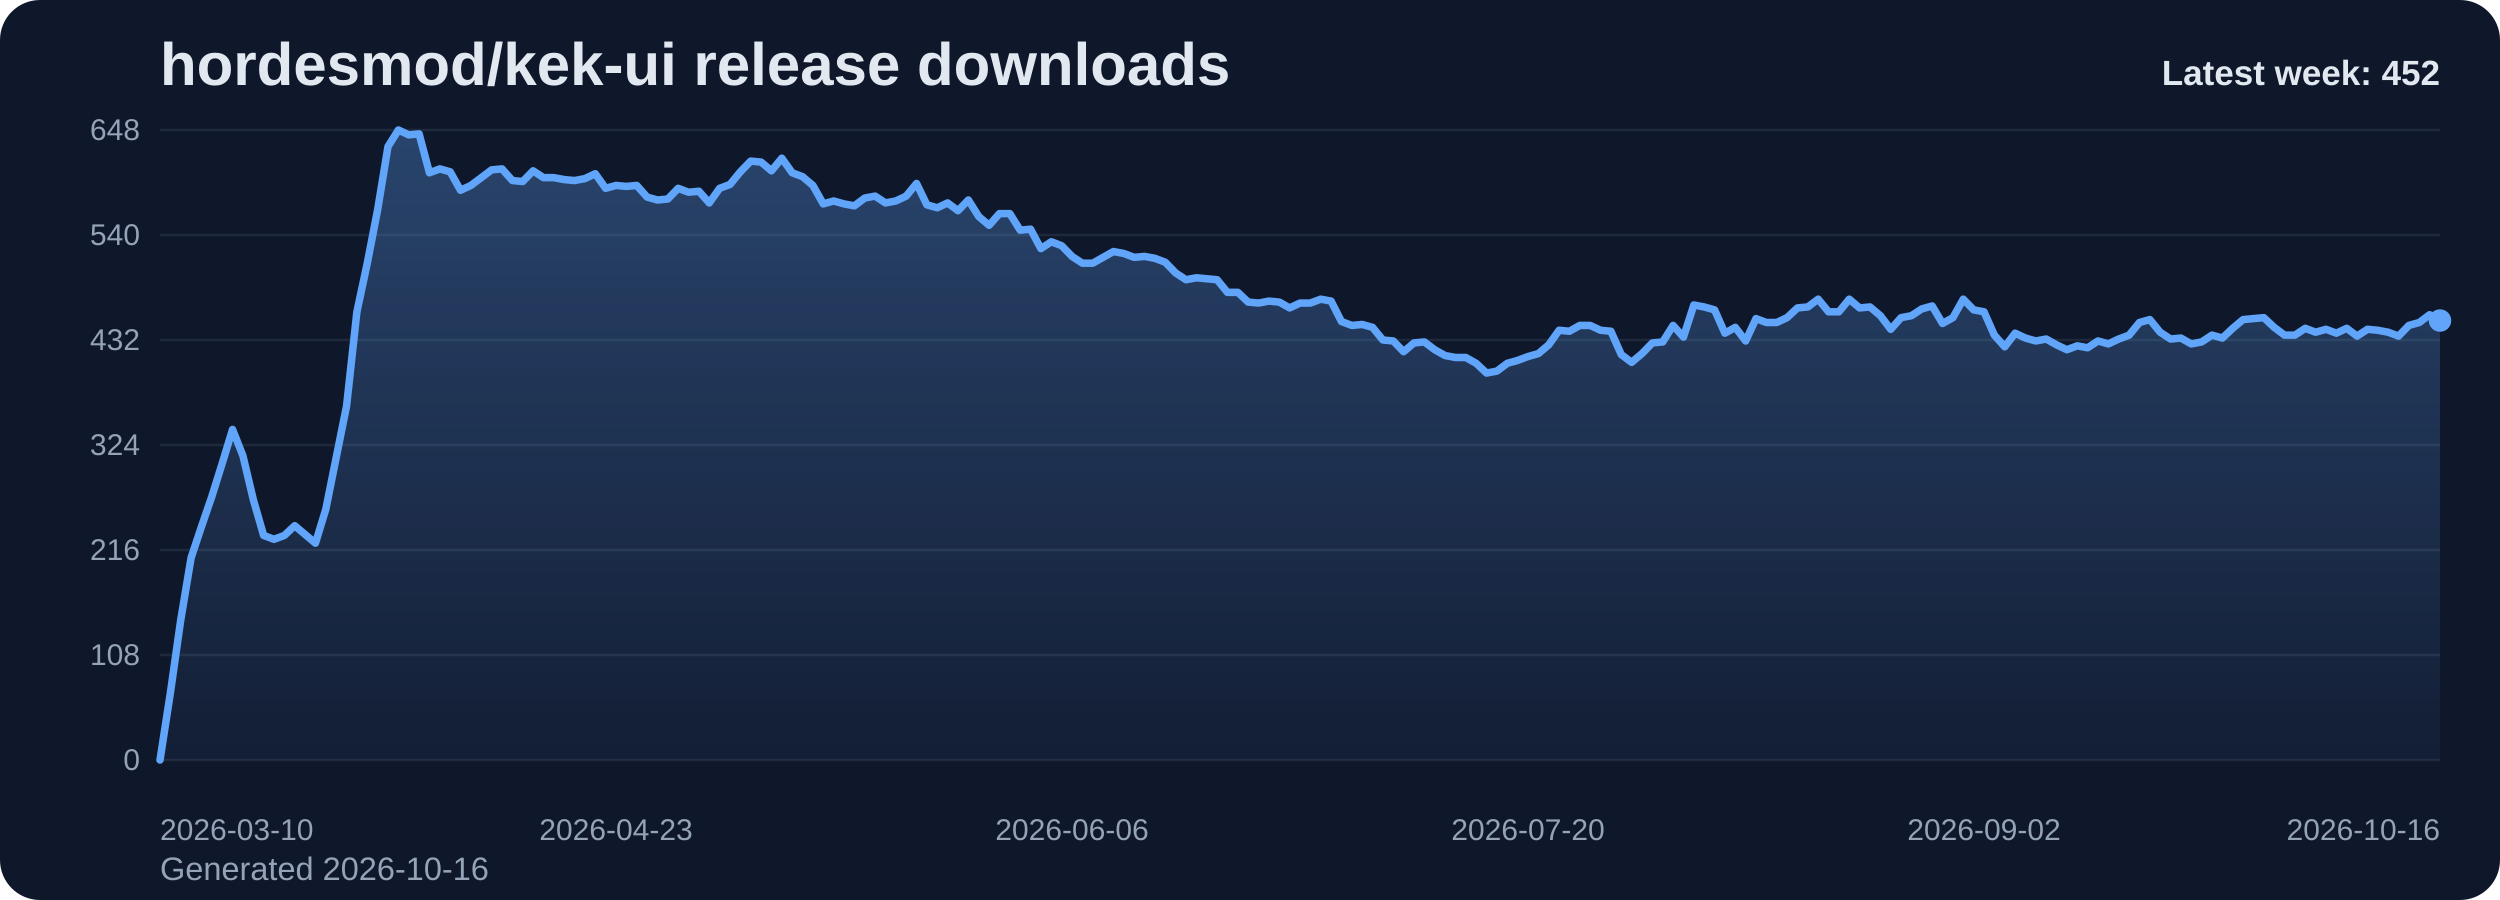
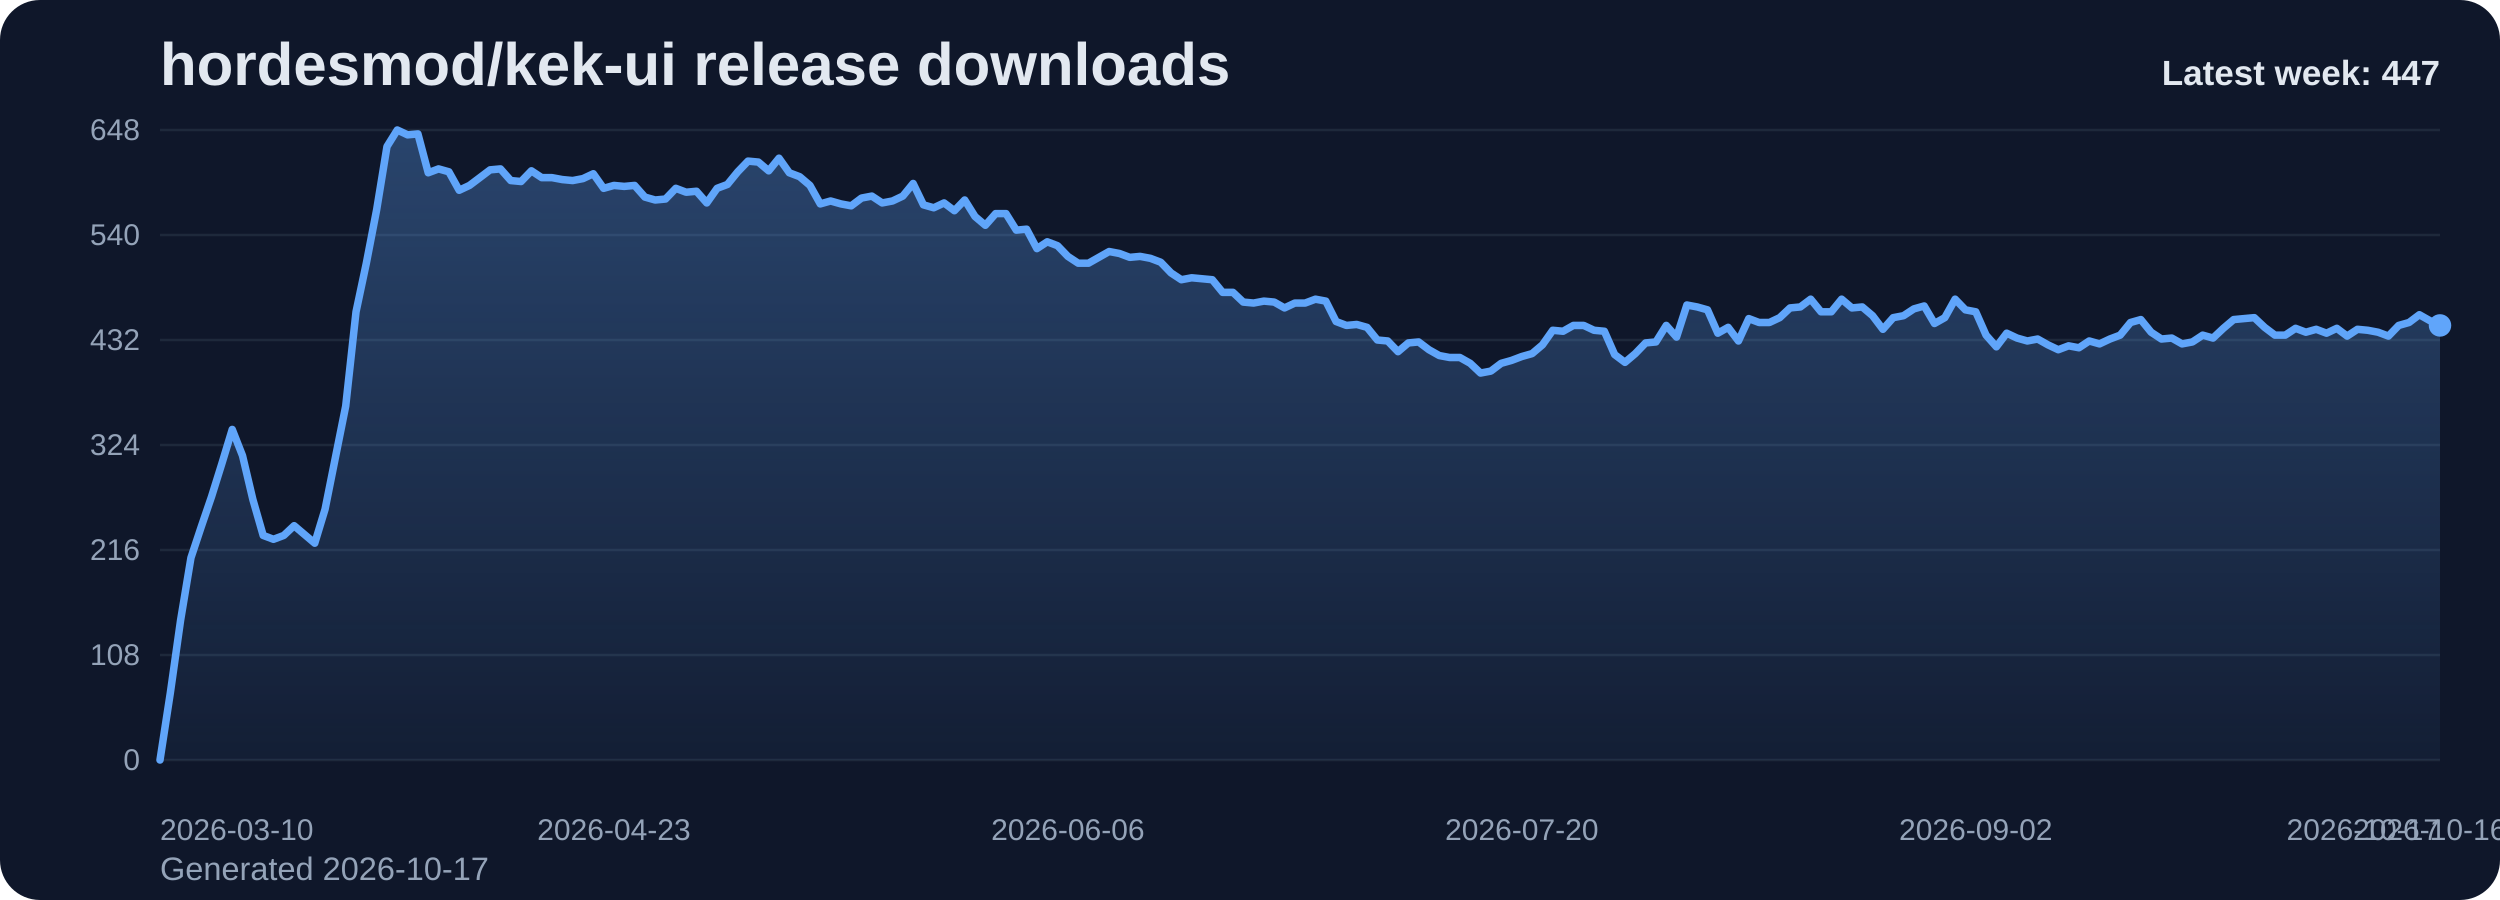
<svg xmlns="http://www.w3.org/2000/svg" viewBox="0 0 1000 360" role="img" aria-label="hordesmod/kek-ui release downloads chart">
  <defs>
    <linearGradient id="fill-weekly-slate" x1="0" y1="0" x2="0" y2="1">
      <stop offset="0%" stop-color="#60a5fa" stop-opacity="0.32" />
      <stop offset="100%" stop-color="#60a5fa" stop-opacity="0.05" />
    </linearGradient>
    <style>
      .bg { fill: #0f172a; }
      .title { font: 700 24px Arial, sans-serif; fill: #e2e8f0; }
      .sub { font: 400 13px Arial, sans-serif; fill: #94a3b8; }
      .grid { stroke: #1e293b; stroke-width: 1; }
      .axis { font: 400 12px Arial, sans-serif; fill: #94a3b8; }
      .line { fill: none; stroke: #60a5fa; stroke-width: 3; stroke-linecap: round; stroke-linejoin: round; }
      .dot { fill: #60a5fa; }
      .value { font: 600 11px Arial, sans-serif; fill: #cbd5e1; }
      .latest { font: 700 14px Arial, sans-serif; fill: #e2e8f0; }
    </style>
  </defs>
  <rect class="bg" x="0" y="0" width="1000" height="360" rx="16" />
  <text class="title" x="64" y="34">hordesmod/kek-ui release downloads</text>
-   <text class="sub" x="64" y="352">Generated 2026-10-16</text>
+   <text class="sub" x="64" y="352">Generated 2026-10-17</text>
  <line x1="64" y1="52.00" x2="976" y2="52.00" class="grid" />
  <text x="56" y="56.00" text-anchor="end" class="axis">648</text>
  <line x1="64" y1="94.00" x2="976" y2="94.00" class="grid" />
  <text x="56" y="98.00" text-anchor="end" class="axis">540</text>
  <line x1="64" y1="136.00" x2="976" y2="136.00" class="grid" />
  <text x="56" y="140.00" text-anchor="end" class="axis">432</text>
  <line x1="64" y1="178.00" x2="976" y2="178.00" class="grid" />
  <text x="56" y="182.00" text-anchor="end" class="axis">324</text>
  <line x1="64" y1="220.00" x2="976" y2="220.00" class="grid" />
  <text x="56" y="224.00" text-anchor="end" class="axis">216</text>
  <line x1="64" y1="262.00" x2="976" y2="262.00" class="grid" />
  <text x="56" y="266.00" text-anchor="end" class="axis">108</text>
  <line x1="64" y1="304.00" x2="976" y2="304.00" class="grid" />
  <text x="56" y="308.00" text-anchor="end" class="axis">0</text>
-   <path d="M 64.00 304 L 64.00 304.00 L 68.15 277.17 L 72.29 248.00 L 76.44 223.11 L 80.58 210.67 L 84.73 198.61 L 88.87 185.39 L 93.02 171.78 L 97.16 182.28 L 101.31 199.78 L 105.45 214.17 L 109.60 215.72 L 113.75 214.17 L 117.89 210.28 L 122.04 213.78 L 126.18 217.28 L 130.33 203.67 L 134.47 183.06 L 138.62 162.44 L 142.76 124.72 L 146.91 105.28 L 151.05 83.89 L 155.20 58.61 L 159.35 52.00 L 163.49 53.94 L 167.64 53.56 L 171.78 69.11 L 175.93 67.56 L 180.07 68.72 L 184.22 76.11 L 188.36 74.17 L 192.51 71.06 L 196.65 67.94 L 200.80 67.56 L 204.95 72.22 L 209.09 72.61 L 213.24 68.33 L 217.38 71.06 L 221.53 71.06 L 225.67 71.83 L 229.82 72.22 L 233.96 71.44 L 238.11 69.50 L 242.25 75.33 L 246.40 74.17 L 250.55 74.56 L 254.69 74.17 L 258.84 78.83 L 262.98 80.00 L 267.13 79.61 L 271.27 75.33 L 275.42 76.89 L 279.56 76.50 L 283.71 81.17 L 287.85 75.33 L 292.00 73.78 L 296.15 68.72 L 300.29 64.44 L 304.44 64.83 L 308.58 68.33 L 312.73 63.28 L 316.87 69.11 L 321.02 70.67 L 325.16 74.17 L 329.31 81.56 L 333.45 80.39 L 337.60 81.56 L 341.75 82.33 L 345.89 79.22 L 350.04 78.44 L 354.18 81.17 L 358.33 80.39 L 362.47 78.44 L 366.62 73.39 L 370.76 81.94 L 374.91 83.11 L 379.05 81.17 L 383.20 84.28 L 387.35 80.00 L 391.49 86.61 L 395.64 90.11 L 399.78 85.44 L 403.93 85.44 L 408.07 92.06 L 412.22 91.67 L 416.36 99.44 L 420.51 96.72 L 424.65 98.28 L 428.80 102.56 L 432.95 105.28 L 437.09 105.28 L 441.24 102.94 L 445.38 100.61 L 449.53 101.39 L 453.67 102.94 L 457.82 102.56 L 461.96 103.33 L 466.11 104.89 L 470.25 109.17 L 474.40 111.89 L 478.55 111.11 L 482.69 111.50 L 486.84 111.89 L 490.98 116.94 L 495.13 116.94 L 499.27 120.83 L 503.42 121.22 L 507.56 120.44 L 511.71 120.83 L 515.85 123.17 L 520.00 121.22 L 524.15 121.22 L 528.29 119.67 L 532.44 120.44 L 536.58 128.61 L 540.73 130.17 L 544.87 129.78 L 549.02 130.94 L 553.16 136.00 L 557.31 136.39 L 561.45 140.67 L 565.60 137.17 L 569.75 136.78 L 573.89 139.89 L 578.04 142.22 L 582.18 143.00 L 586.33 143.00 L 590.47 145.33 L 594.62 149.22 L 598.76 148.44 L 602.91 145.33 L 607.05 144.17 L 611.20 142.61 L 615.35 141.44 L 619.49 137.94 L 623.64 132.11 L 627.78 132.50 L 631.93 130.17 L 636.07 130.17 L 640.22 132.11 L 644.36 132.50 L 648.51 141.83 L 652.65 144.94 L 656.80 141.44 L 660.95 137.17 L 665.09 136.78 L 669.24 130.17 L 673.38 134.83 L 677.53 122.00 L 681.67 122.78 L 685.82 123.94 L 689.96 133.28 L 694.11 130.94 L 698.25 136.39 L 702.40 127.44 L 706.55 129.00 L 710.69 129.00 L 714.84 127.06 L 718.98 123.17 L 723.13 122.78 L 727.27 119.67 L 731.42 124.72 L 735.56 124.72 L 739.71 119.67 L 743.85 123.17 L 748.00 122.78 L 752.15 126.28 L 756.29 131.72 L 760.44 127.06 L 764.58 126.28 L 768.73 123.56 L 772.87 122.39 L 777.02 129.39 L 781.16 127.06 L 785.31 119.67 L 789.45 123.94 L 793.60 124.72 L 797.75 134.06 L 801.89 138.72 L 806.04 133.28 L 810.18 135.22 L 814.33 136.39 L 818.47 135.61 L 822.62 137.94 L 826.76 139.89 L 830.91 138.33 L 835.05 139.11 L 839.20 136.39 L 843.35 137.56 L 847.49 135.61 L 851.64 134.06 L 855.78 129.00 L 859.93 127.83 L 864.07 132.89 L 868.22 135.61 L 872.36 135.22 L 876.51 137.56 L 880.65 136.78 L 884.80 134.06 L 888.95 135.22 L 893.09 131.33 L 897.24 127.83 L 901.38 127.44 L 905.53 127.06 L 909.67 130.94 L 913.82 134.06 L 917.96 134.06 L 922.11 131.33 L 926.25 132.89 L 930.40 131.72 L 934.55 133.28 L 938.69 131.33 L 942.84 134.44 L 946.98 131.72 L 951.13 132.11 L 955.27 132.89 L 959.42 134.44 L 963.56 130.17 L 967.71 129.00 L 971.85 125.89 L 976.00 128.22 L 976.00 304 Z" fill="url(#fill-weekly-slate)" />
-   <polyline class="line" points="64.00,304.00 68.15,277.17 72.29,248.00 76.44,223.11 80.58,210.67 84.73,198.61 88.87,185.39 93.02,171.78 97.16,182.28 101.31,199.78 105.45,214.17 109.60,215.72 113.75,214.17 117.89,210.28 122.04,213.78 126.18,217.28 130.33,203.67 134.47,183.06 138.62,162.44 142.76,124.72 146.91,105.28 151.05,83.89 155.20,58.61 159.35,52.00 163.49,53.94 167.64,53.56 171.78,69.11 175.93,67.56 180.07,68.72 184.22,76.11 188.36,74.17 192.51,71.06 196.65,67.94 200.80,67.56 204.95,72.22 209.09,72.61 213.24,68.33 217.38,71.06 221.53,71.06 225.67,71.83 229.82,72.22 233.96,71.44 238.11,69.50 242.25,75.33 246.40,74.17 250.55,74.56 254.69,74.17 258.84,78.83 262.98,80.00 267.13,79.61 271.27,75.33 275.42,76.89 279.56,76.50 283.71,81.17 287.85,75.33 292.00,73.78 296.15,68.72 300.29,64.44 304.44,64.83 308.58,68.33 312.73,63.28 316.87,69.11 321.02,70.67 325.16,74.17 329.31,81.56 333.45,80.39 337.60,81.56 341.75,82.33 345.89,79.22 350.04,78.44 354.18,81.17 358.33,80.39 362.47,78.44 366.62,73.39 370.76,81.94 374.91,83.11 379.05,81.17 383.20,84.28 387.35,80.00 391.49,86.61 395.64,90.11 399.78,85.44 403.93,85.44 408.07,92.06 412.22,91.67 416.36,99.44 420.51,96.72 424.65,98.28 428.80,102.56 432.95,105.28 437.09,105.28 441.24,102.94 445.38,100.61 449.53,101.39 453.67,102.94 457.82,102.56 461.96,103.33 466.11,104.89 470.25,109.17 474.40,111.89 478.55,111.11 482.69,111.50 486.84,111.89 490.98,116.94 495.13,116.94 499.27,120.83 503.42,121.22 507.56,120.44 511.71,120.83 515.85,123.17 520.00,121.22 524.15,121.22 528.29,119.67 532.44,120.44 536.58,128.61 540.73,130.17 544.87,129.78 549.02,130.94 553.16,136.00 557.31,136.39 561.45,140.67 565.60,137.17 569.75,136.78 573.89,139.89 578.04,142.22 582.18,143.00 586.33,143.00 590.47,145.33 594.62,149.22 598.76,148.44 602.91,145.33 607.05,144.17 611.20,142.61 615.35,141.44 619.49,137.94 623.64,132.11 627.78,132.50 631.93,130.17 636.07,130.17 640.22,132.11 644.36,132.50 648.51,141.83 652.65,144.94 656.80,141.44 660.95,137.17 665.09,136.78 669.24,130.17 673.38,134.83 677.53,122.00 681.67,122.78 685.82,123.94 689.96,133.28 694.11,130.94 698.25,136.39 702.40,127.44 706.55,129.00 710.69,129.00 714.84,127.06 718.98,123.17 723.13,122.78 727.27,119.67 731.42,124.72 735.56,124.72 739.71,119.67 743.85,123.17 748.00,122.78 752.15,126.28 756.29,131.72 760.44,127.06 764.58,126.28 768.73,123.56 772.87,122.39 777.02,129.39 781.16,127.06 785.31,119.67 789.45,123.94 793.60,124.72 797.75,134.06 801.89,138.72 806.04,133.28 810.18,135.22 814.33,136.39 818.47,135.61 822.62,137.94 826.76,139.89 830.91,138.33 835.05,139.11 839.20,136.39 843.35,137.56 847.49,135.61 851.64,134.06 855.78,129.00 859.93,127.83 864.07,132.89 868.22,135.61 872.36,135.22 876.51,137.56 880.65,136.78 884.80,134.06 888.95,135.22 893.09,131.33 897.24,127.83 901.38,127.44 905.53,127.06 909.67,130.94 913.82,134.06 917.96,134.06 922.11,131.33 926.25,132.89 930.40,131.72 934.55,133.28 938.69,131.33 942.84,134.44 946.98,131.72 951.13,132.11 955.27,132.89 959.42,134.44 963.56,130.17 967.71,129.00 971.85,125.89 976.00,128.22" />
-   <circle class="dot" cx="976.00" cy="128.22" r="4.5" />
+   <path d="M 64.00 304 L 64.00 304.00 L 68.13 277.17 L 72.25 248.00 L 76.38 223.11 L 80.51 210.67 L 84.63 198.61 L 88.76 185.39 L 92.89 171.78 L 97.01 182.28 L 101.14 199.78 L 105.27 214.17 L 109.39 215.72 L 113.52 214.17 L 117.65 210.28 L 121.77 213.78 L 125.90 217.28 L 130.03 203.67 L 134.15 183.06 L 138.28 162.44 L 142.41 124.72 L 146.53 105.28 L 150.66 83.89 L 154.79 58.61 L 158.91 52.00 L 163.04 53.94 L 167.17 53.56 L 171.29 69.11 L 175.42 67.56 L 179.55 68.72 L 183.67 76.11 L 187.80 74.17 L 191.93 71.06 L 196.05 67.94 L 200.18 67.56 L 204.31 72.22 L 208.43 72.61 L 212.56 68.33 L 216.69 71.06 L 220.81 71.06 L 224.94 71.83 L 229.07 72.22 L 233.19 71.44 L 237.32 69.50 L 241.45 75.33 L 245.57 74.17 L 249.70 74.56 L 253.83 74.17 L 257.95 78.83 L 262.08 80.00 L 266.21 79.61 L 270.33 75.33 L 274.46 76.89 L 278.59 76.50 L 282.71 81.17 L 286.84 75.33 L 290.97 73.78 L 295.10 68.72 L 299.22 64.44 L 303.35 64.83 L 307.48 68.33 L 311.60 63.28 L 315.73 69.11 L 319.86 70.67 L 323.98 74.17 L 328.11 81.56 L 332.24 80.39 L 336.36 81.56 L 340.49 82.33 L 344.62 79.22 L 348.74 78.44 L 352.87 81.17 L 357.00 80.39 L 361.12 78.44 L 365.25 73.39 L 369.38 81.94 L 373.50 83.11 L 377.63 81.17 L 381.76 84.28 L 385.88 80.00 L 390.01 86.61 L 394.14 90.11 L 398.26 85.44 L 402.39 85.44 L 406.52 92.06 L 410.64 91.67 L 414.77 99.44 L 418.90 96.72 L 423.02 98.28 L 427.15 102.56 L 431.28 105.28 L 435.40 105.28 L 439.53 102.94 L 443.66 100.61 L 447.78 101.39 L 451.91 102.94 L 456.04 102.56 L 460.16 103.33 L 464.29 104.89 L 468.42 109.17 L 472.54 111.89 L 476.67 111.11 L 480.80 111.50 L 484.92 111.89 L 489.05 116.94 L 493.18 116.94 L 497.30 120.83 L 501.43 121.22 L 505.56 120.44 L 509.68 120.83 L 513.81 123.17 L 517.94 121.22 L 522.06 121.22 L 526.19 119.67 L 530.32 120.44 L 534.44 128.61 L 538.57 130.17 L 542.70 129.78 L 546.82 130.94 L 550.95 136.00 L 555.08 136.39 L 559.20 140.67 L 563.33 137.17 L 567.46 136.78 L 571.58 139.89 L 575.71 142.22 L 579.84 143.00 L 583.96 143.00 L 588.09 145.33 L 592.22 149.22 L 596.34 148.44 L 600.47 145.33 L 604.60 144.17 L 608.72 142.61 L 612.85 141.44 L 616.98 137.94 L 621.10 132.11 L 625.23 132.50 L 629.36 130.17 L 633.48 130.17 L 637.61 132.11 L 641.74 132.50 L 645.86 141.83 L 649.99 144.94 L 654.12 141.44 L 658.24 137.17 L 662.37 136.78 L 666.50 130.17 L 670.62 134.83 L 674.75 122.00 L 678.88 122.78 L 683.00 123.94 L 687.13 133.28 L 691.26 130.94 L 695.38 136.39 L 699.51 127.44 L 703.64 129.00 L 707.76 129.00 L 711.89 127.06 L 716.02 123.17 L 720.14 122.78 L 724.27 119.67 L 728.40 124.72 L 732.52 124.72 L 736.65 119.67 L 740.78 123.17 L 744.90 122.78 L 749.03 126.28 L 753.16 131.72 L 757.29 127.06 L 761.41 126.28 L 765.54 123.56 L 769.67 122.39 L 773.79 129.39 L 777.92 127.06 L 782.05 119.67 L 786.17 123.94 L 790.30 124.72 L 794.43 134.06 L 798.55 138.72 L 802.68 133.28 L 806.81 135.22 L 810.93 136.39 L 815.06 135.61 L 819.19 137.94 L 823.31 139.89 L 827.44 138.33 L 831.57 139.11 L 835.69 136.39 L 839.82 137.56 L 843.95 135.61 L 848.07 134.06 L 852.20 129.00 L 856.33 127.83 L 860.45 132.89 L 864.58 135.61 L 868.71 135.22 L 872.83 137.56 L 876.96 136.78 L 881.09 134.06 L 885.21 135.22 L 889.34 131.33 L 893.47 127.83 L 897.59 127.44 L 901.72 127.06 L 905.85 130.94 L 909.97 134.06 L 914.10 134.06 L 918.23 131.33 L 922.35 132.89 L 926.48 131.72 L 930.61 133.28 L 934.73 131.33 L 938.86 134.44 L 942.99 131.72 L 947.11 132.11 L 951.24 132.89 L 955.37 134.44 L 959.49 130.17 L 963.62 129.00 L 967.75 125.89 L 971.87 128.22 L 976.00 130.17 L 976.00 304 Z" fill="url(#fill-weekly-slate)" />
+   <polyline class="line" points="64.00,304.00 68.13,277.17 72.25,248.00 76.38,223.11 80.51,210.67 84.63,198.61 88.76,185.39 92.89,171.78 97.01,182.28 101.14,199.78 105.27,214.17 109.39,215.72 113.52,214.17 117.65,210.28 121.77,213.78 125.90,217.28 130.03,203.67 134.15,183.06 138.28,162.44 142.41,124.72 146.53,105.28 150.66,83.89 154.79,58.61 158.91,52.00 163.04,53.94 167.17,53.56 171.29,69.11 175.42,67.56 179.55,68.72 183.67,76.11 187.80,74.17 191.93,71.06 196.05,67.94 200.18,67.56 204.31,72.22 208.43,72.61 212.56,68.33 216.69,71.06 220.81,71.06 224.94,71.83 229.07,72.22 233.19,71.44 237.32,69.50 241.45,75.33 245.57,74.17 249.70,74.56 253.83,74.17 257.95,78.83 262.08,80.00 266.21,79.61 270.33,75.33 274.46,76.89 278.59,76.50 282.71,81.17 286.84,75.33 290.97,73.78 295.10,68.72 299.22,64.44 303.35,64.83 307.48,68.33 311.60,63.28 315.73,69.11 319.86,70.67 323.98,74.17 328.11,81.56 332.24,80.39 336.36,81.56 340.49,82.33 344.62,79.22 348.74,78.44 352.87,81.17 357.00,80.39 361.12,78.44 365.25,73.39 369.38,81.94 373.50,83.11 377.63,81.17 381.76,84.28 385.88,80.00 390.01,86.61 394.14,90.11 398.26,85.44 402.39,85.44 406.52,92.06 410.64,91.67 414.77,99.44 418.90,96.72 423.02,98.28 427.15,102.56 431.28,105.28 435.40,105.28 439.53,102.94 443.66,100.61 447.78,101.39 451.91,102.94 456.04,102.56 460.16,103.33 464.29,104.89 468.42,109.17 472.54,111.89 476.67,111.11 480.80,111.50 484.92,111.89 489.05,116.94 493.18,116.94 497.30,120.83 501.43,121.22 505.56,120.44 509.68,120.83 513.81,123.17 517.94,121.22 522.06,121.22 526.19,119.67 530.32,120.44 534.44,128.61 538.57,130.17 542.70,129.78 546.82,130.94 550.95,136.00 555.08,136.39 559.20,140.67 563.33,137.17 567.46,136.78 571.58,139.89 575.71,142.22 579.84,143.00 583.96,143.00 588.09,145.33 592.22,149.22 596.34,148.44 600.47,145.33 604.60,144.17 608.72,142.61 612.85,141.44 616.98,137.94 621.10,132.11 625.23,132.50 629.36,130.17 633.48,130.17 637.61,132.11 641.74,132.50 645.86,141.83 649.99,144.94 654.12,141.44 658.24,137.17 662.37,136.78 666.50,130.17 670.62,134.83 674.75,122.00 678.88,122.78 683.00,123.94 687.13,133.28 691.26,130.94 695.38,136.39 699.51,127.44 703.64,129.00 707.76,129.00 711.89,127.06 716.02,123.17 720.14,122.78 724.27,119.67 728.40,124.72 732.52,124.72 736.65,119.67 740.78,123.17 744.90,122.78 749.03,126.28 753.16,131.72 757.29,127.06 761.41,126.28 765.54,123.56 769.67,122.39 773.79,129.39 777.92,127.06 782.05,119.67 786.17,123.94 790.30,124.72 794.43,134.06 798.55,138.72 802.68,133.28 806.81,135.22 810.93,136.39 815.06,135.61 819.19,137.94 823.31,139.89 827.44,138.33 831.57,139.11 835.69,136.39 839.82,137.56 843.95,135.61 848.07,134.06 852.20,129.00 856.33,127.83 860.45,132.89 864.58,135.61 868.71,135.22 872.83,137.56 876.96,136.78 881.09,134.06 885.21,135.22 889.34,131.33 893.47,127.83 897.59,127.44 901.72,127.06 905.85,130.94 909.97,134.06 914.10,134.06 918.23,131.33 922.35,132.89 926.48,131.72 930.61,133.28 934.73,131.33 938.86,134.44 942.99,131.72 947.11,132.11 951.24,132.89 955.37,134.44 959.49,130.17 963.62,129.00 967.75,125.89 971.87,128.22 976.00,130.17" />
+   <circle class="dot" cx="976.00" cy="130.17" r="4.5" />
  <text class="axis" x="64.00" y="336" text-anchor="start">2026-03-10</text>
-   <text class="axis" x="246.40" y="336" text-anchor="middle">2026-04-23</text>
-   <text class="axis" x="428.80" y="336" text-anchor="middle">2026-06-06</text>
-   <text class="axis" x="611.20" y="336" text-anchor="middle">2026-07-20</text>
-   <text class="axis" x="793.60" y="336" text-anchor="middle">2026-09-02</text>
-   <text class="axis" x="976.00" y="336" text-anchor="end">2026-10-16</text>
-   <text class="latest" x="976" y="34" text-anchor="end">Latest week: 452</text>
+   <text class="axis" x="245.57" y="336" text-anchor="middle">2026-04-23</text>
+   <text class="axis" x="427.15" y="336" text-anchor="middle">2026-06-06</text>
+   <text class="axis" x="608.72" y="336" text-anchor="middle">2026-07-20</text>
+   <text class="axis" x="790.30" y="336" text-anchor="middle">2026-09-02</text>
+   <text class="axis" x="971.87" y="336" text-anchor="middle">2026-10-16</text>
+   <text class="axis" x="976.00" y="336" text-anchor="end">2026-10-17</text>
+   <text class="latest" x="976" y="34" text-anchor="end">Latest week: 447</text>
</svg>
